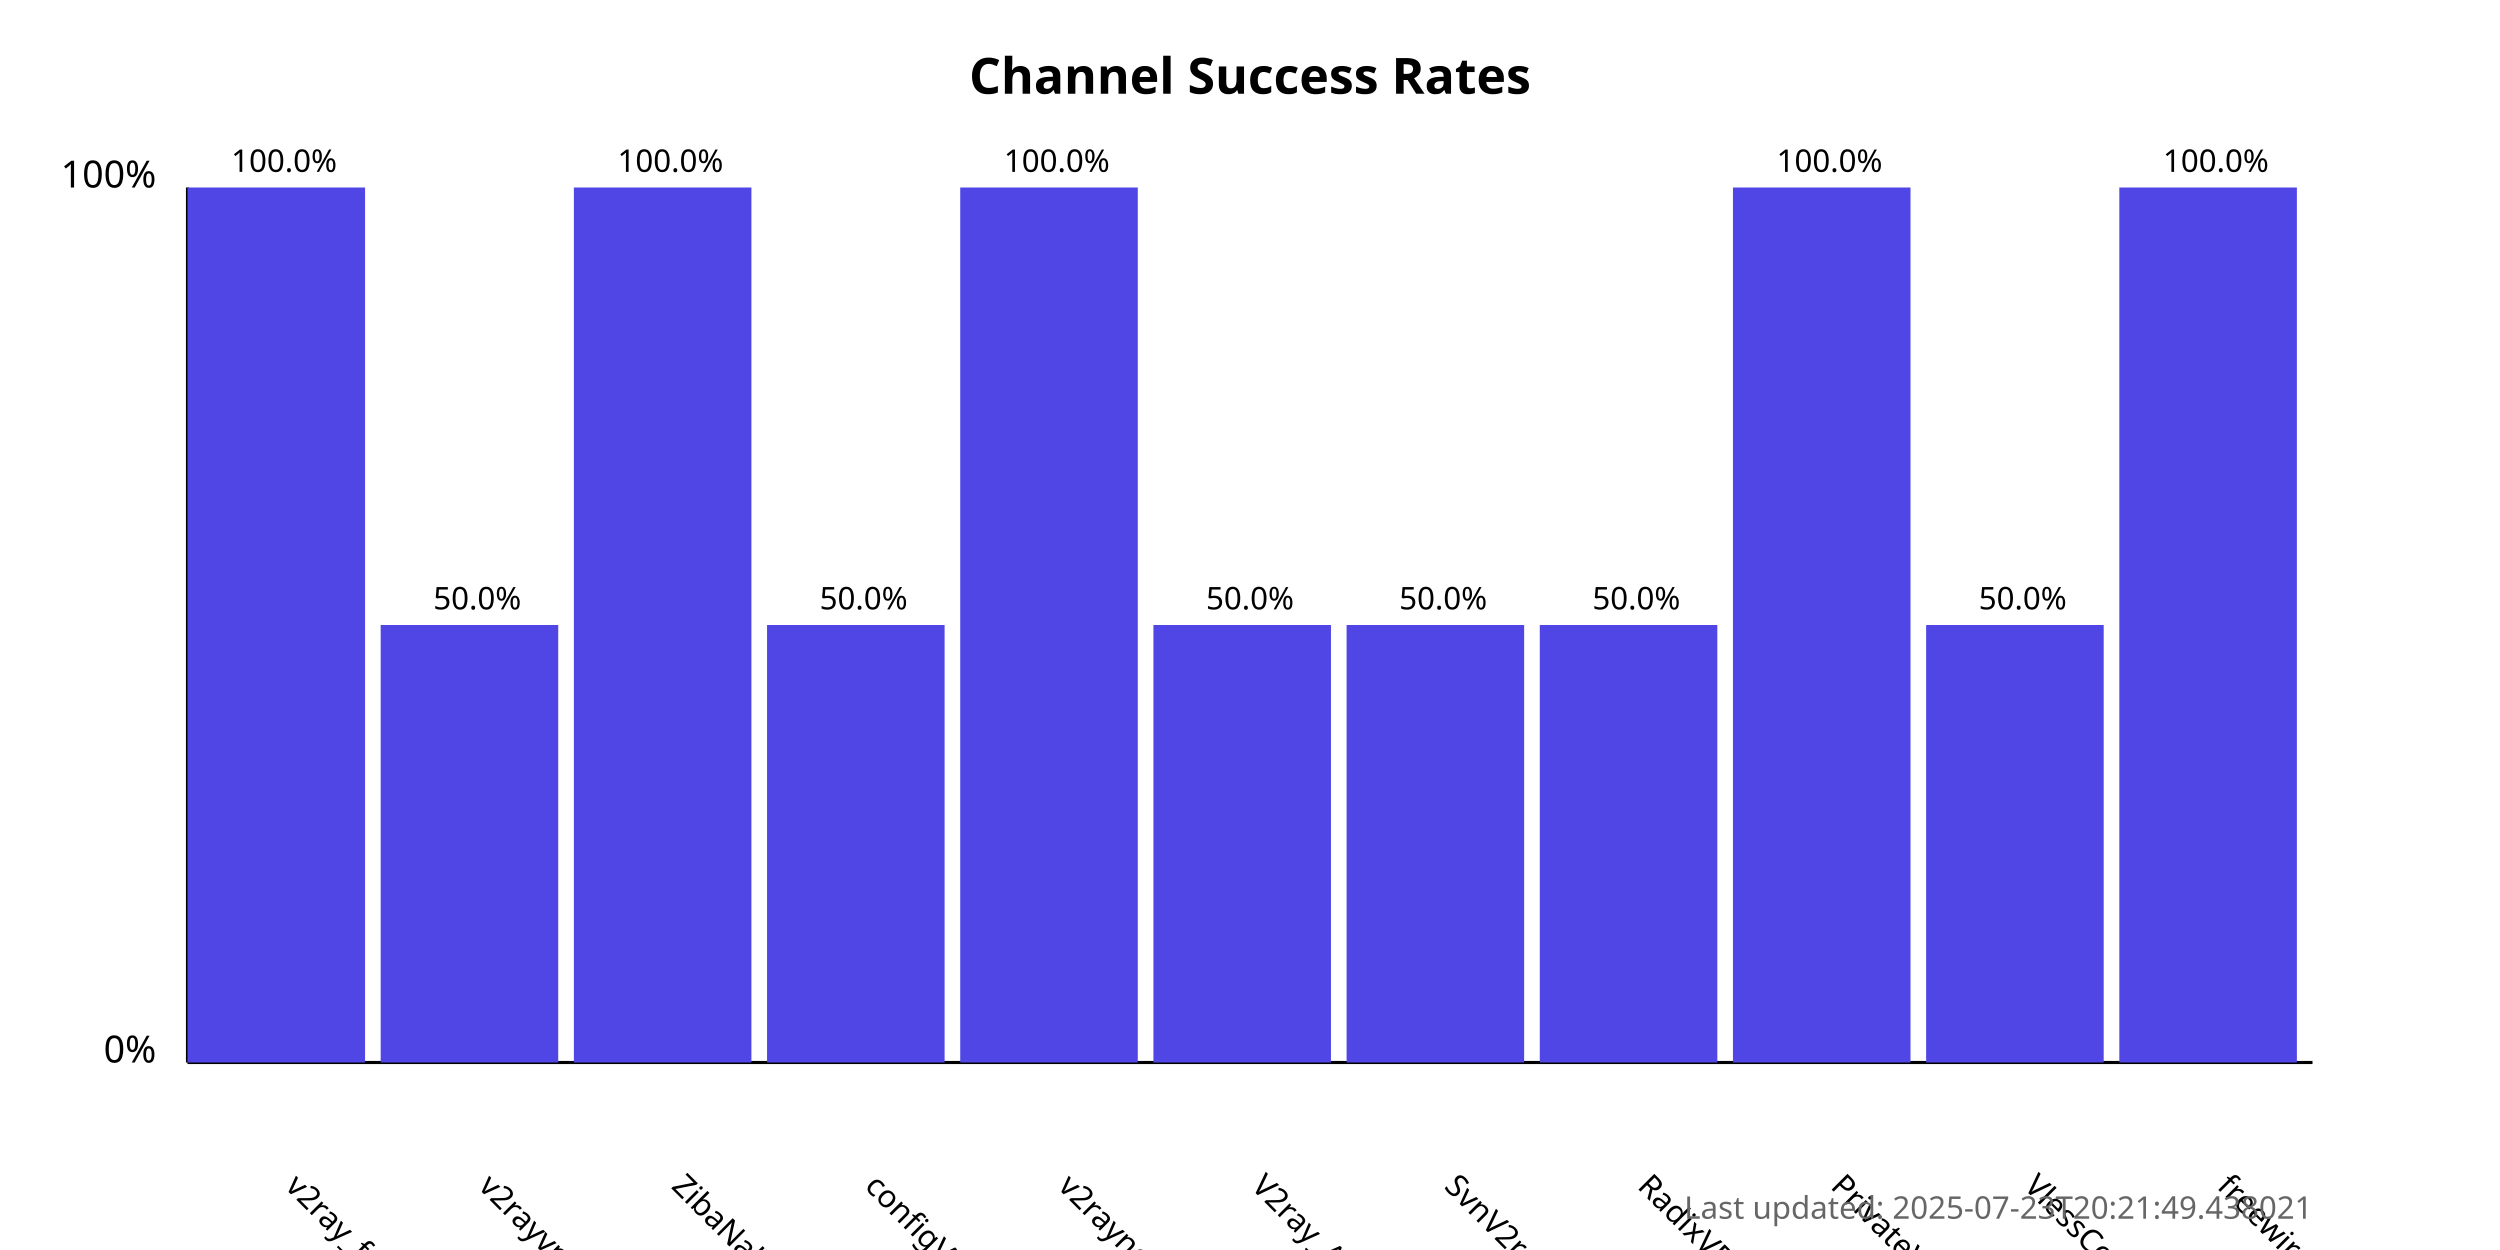
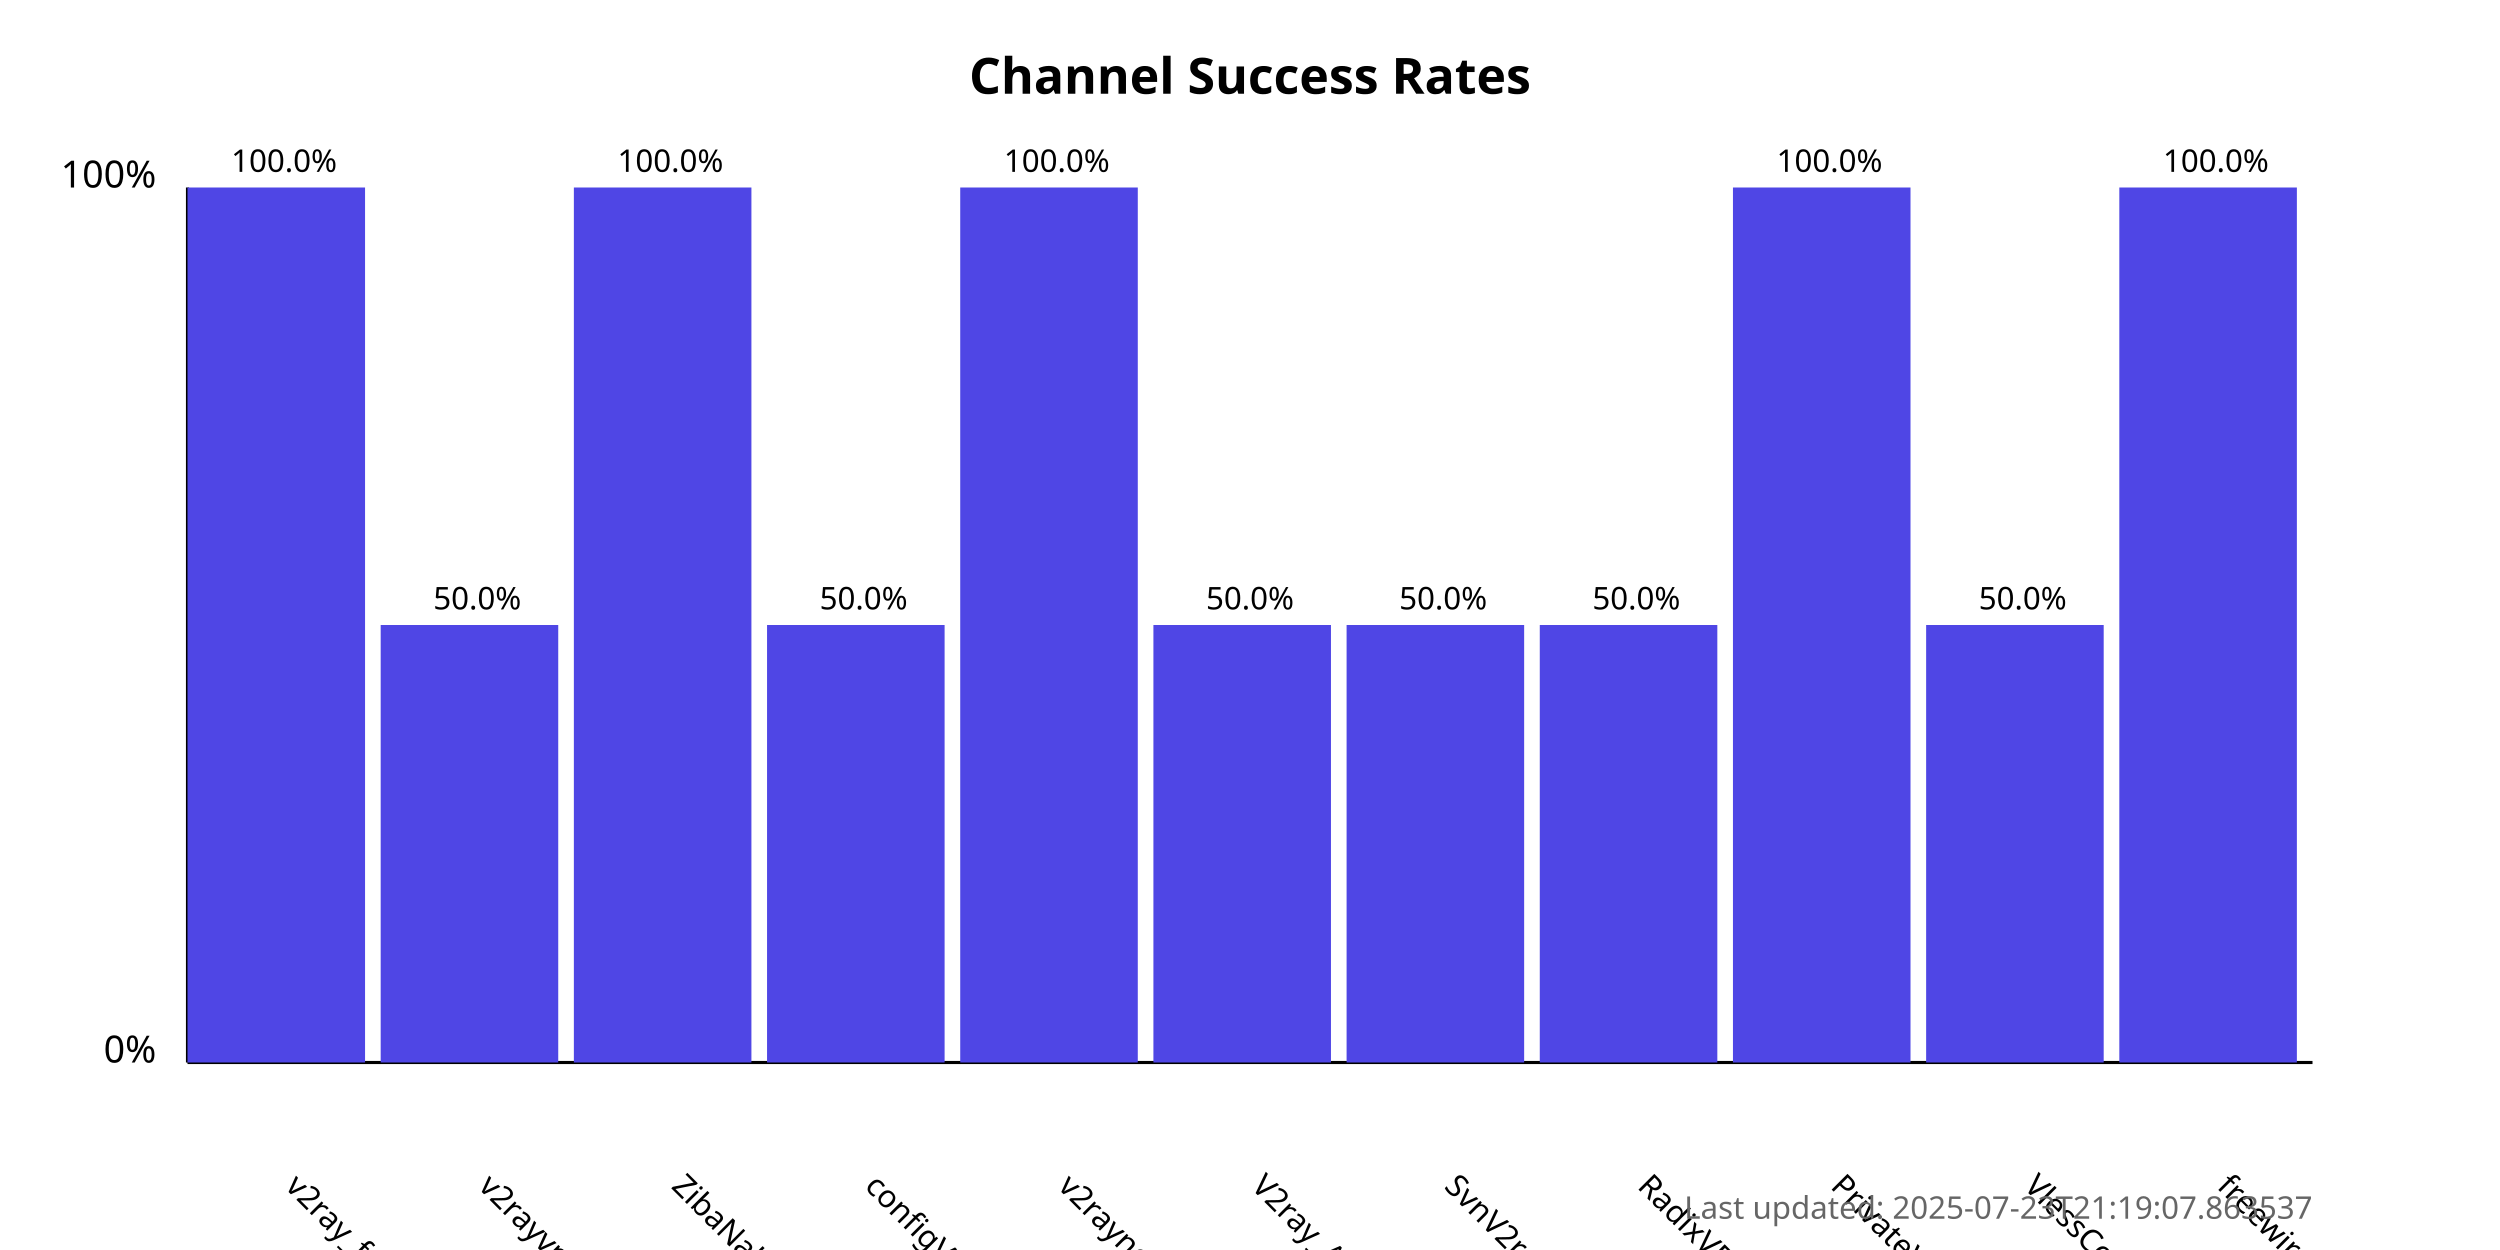
<svg xmlns="http://www.w3.org/2000/svg" width="800" height="400">
  <style>
            .chart-title { font: bold 16px sans-serif; }
            .axis-label { font: 12px sans-serif; }
            .tick-label { font: 10px sans-serif; }
            .bar { fill: #4f46e5; }
            .bar:hover { fill: #6366f1; }
            .timestamp { font: 10px sans-serif; fill: #666; }
        </style>
  <text x="400.0" y="30" text-anchor="middle" class="chart-title">
            Channel Success Rates
        </text>
  <line x1="60" y1="340" x2="60" y2="60" stroke="black" stroke-width="1" />
  <line x1="60" y1="340" x2="740" y2="340" stroke="black" stroke-width="1" />
  <text x="50" y="340" text-anchor="end" class="axis-label">0%</text>
  <text x="50" y="60" text-anchor="end" class="axis-label">100%</text>
  <g>
    <rect x="60" y="60.0" width="56.818" height="280.0" class="bar" />
    <text x="90.909" y="380" transform="rotate(45, 90.90909, 380)" text-anchor="start" class="tick-label">
                v2ray_free_conf
            </text>
    <text x="90.909" y="55.0" text-anchor="middle" class="tick-label">
                100.0%
            </text>
  </g>
  <g>
    <rect x="121.818" y="200.0" width="56.818" height="140.0" class="bar" />
    <text x="152.727" y="380" transform="rotate(45, 152.7273, 380)" text-anchor="start" class="tick-label">
                v2rayvpno
            </text>
    <text x="152.727" y="195.0" text-anchor="middle" class="tick-label">
                50.0%
            </text>
  </g>
  <g>
    <rect x="183.636" y="60.0" width="56.818" height="280.0" class="bar" />
    <text x="214.545" y="380" transform="rotate(45, 214.5455, 380)" text-anchor="start" class="tick-label">
                ZibaNabz
            </text>
    <text x="214.545" y="55.0" text-anchor="middle" class="tick-label">
                100.0%
            </text>
  </g>
  <g>
    <rect x="245.455" y="200.0" width="56.818" height="140.0" class="bar" />
    <text x="276.364" y="380" transform="rotate(45, 276.3636, 380)" text-anchor="start" class="tick-label">
                configV2rayForFree
            </text>
    <text x="276.364" y="195.0" text-anchor="middle" class="tick-label">
                50.0%
            </text>
  </g>
  <g>
    <rect x="307.273" y="60.0" width="56.818" height="280.0" class="bar" />
    <text x="338.182" y="380" transform="rotate(45, 338.1818, 380)" text-anchor="start" class="tick-label">
                v2rayngvpn
            </text>
    <text x="338.182" y="55.0" text-anchor="middle" class="tick-label">
                100.0%
            </text>
  </g>
  <g>
    <rect x="369.091" y="200.0" width="56.818" height="140.0" class="bar" />
    <text x="400.0" y="380" transform="rotate(45, 400.0, 380)" text-anchor="start" class="tick-label">
                V2ray_Alpha
            </text>
    <text x="400.0" y="195.0" text-anchor="middle" class="tick-label">
                50.0%
            </text>
  </g>
  <g>
    <rect x="430.909" y="200.0" width="56.818" height="140.0" class="bar" />
    <text x="461.818" y="380" transform="rotate(45, 461.8182, 380)" text-anchor="start" class="tick-label">
                SvnV2ray
            </text>
    <text x="461.818" y="195.0" text-anchor="middle" class="tick-label">
                50.0%
            </text>
  </g>
  <g>
    <rect x="492.727" y="200.0" width="56.818" height="140.0" class="bar" />
    <text x="523.636" y="380" transform="rotate(45, 523.6364, 380)" text-anchor="start" class="tick-label">
                RadixVPN
            </text>
    <text x="523.636" y="195.0" text-anchor="middle" class="tick-label">
                50.0%
            </text>
  </g>
  <g>
    <rect x="554.545" y="60.0" width="56.818" height="280.0" class="bar" />
    <text x="585.455" y="380" transform="rotate(45, 585.4545, 380)" text-anchor="start" class="tick-label">
                PrivateVPNs
            </text>
    <text x="585.455" y="55.0" text-anchor="middle" class="tick-label">
                100.0%
            </text>
  </g>
  <g>
    <rect x="616.364" y="200.0" width="56.818" height="140.0" class="bar" />
    <text x="647.273" y="380" transform="rotate(45, 647.2727, 380)" text-anchor="start" class="tick-label">
                VlessConfig
            </text>
    <text x="647.273" y="195.0" text-anchor="middle" class="tick-label">
                50.0%
            </text>
  </g>
  <g>
    <rect x="678.182" y="60.0" width="56.818" height="280.0" class="bar" />
    <text x="709.091" y="380" transform="rotate(45, 709.0909, 380)" text-anchor="start" class="tick-label">
                freewireguard
            </text>
    <text x="709.091" y="55.0" text-anchor="middle" class="tick-label">
                100.0%
            </text>
  </g>
  <text x="740" y="390" text-anchor="end" class="timestamp">
-             Last updated: 2025-07-23T20:21:49.438021
+             Last updated: 2025-07-23T21:19:07.863537
        </text>
</svg>
